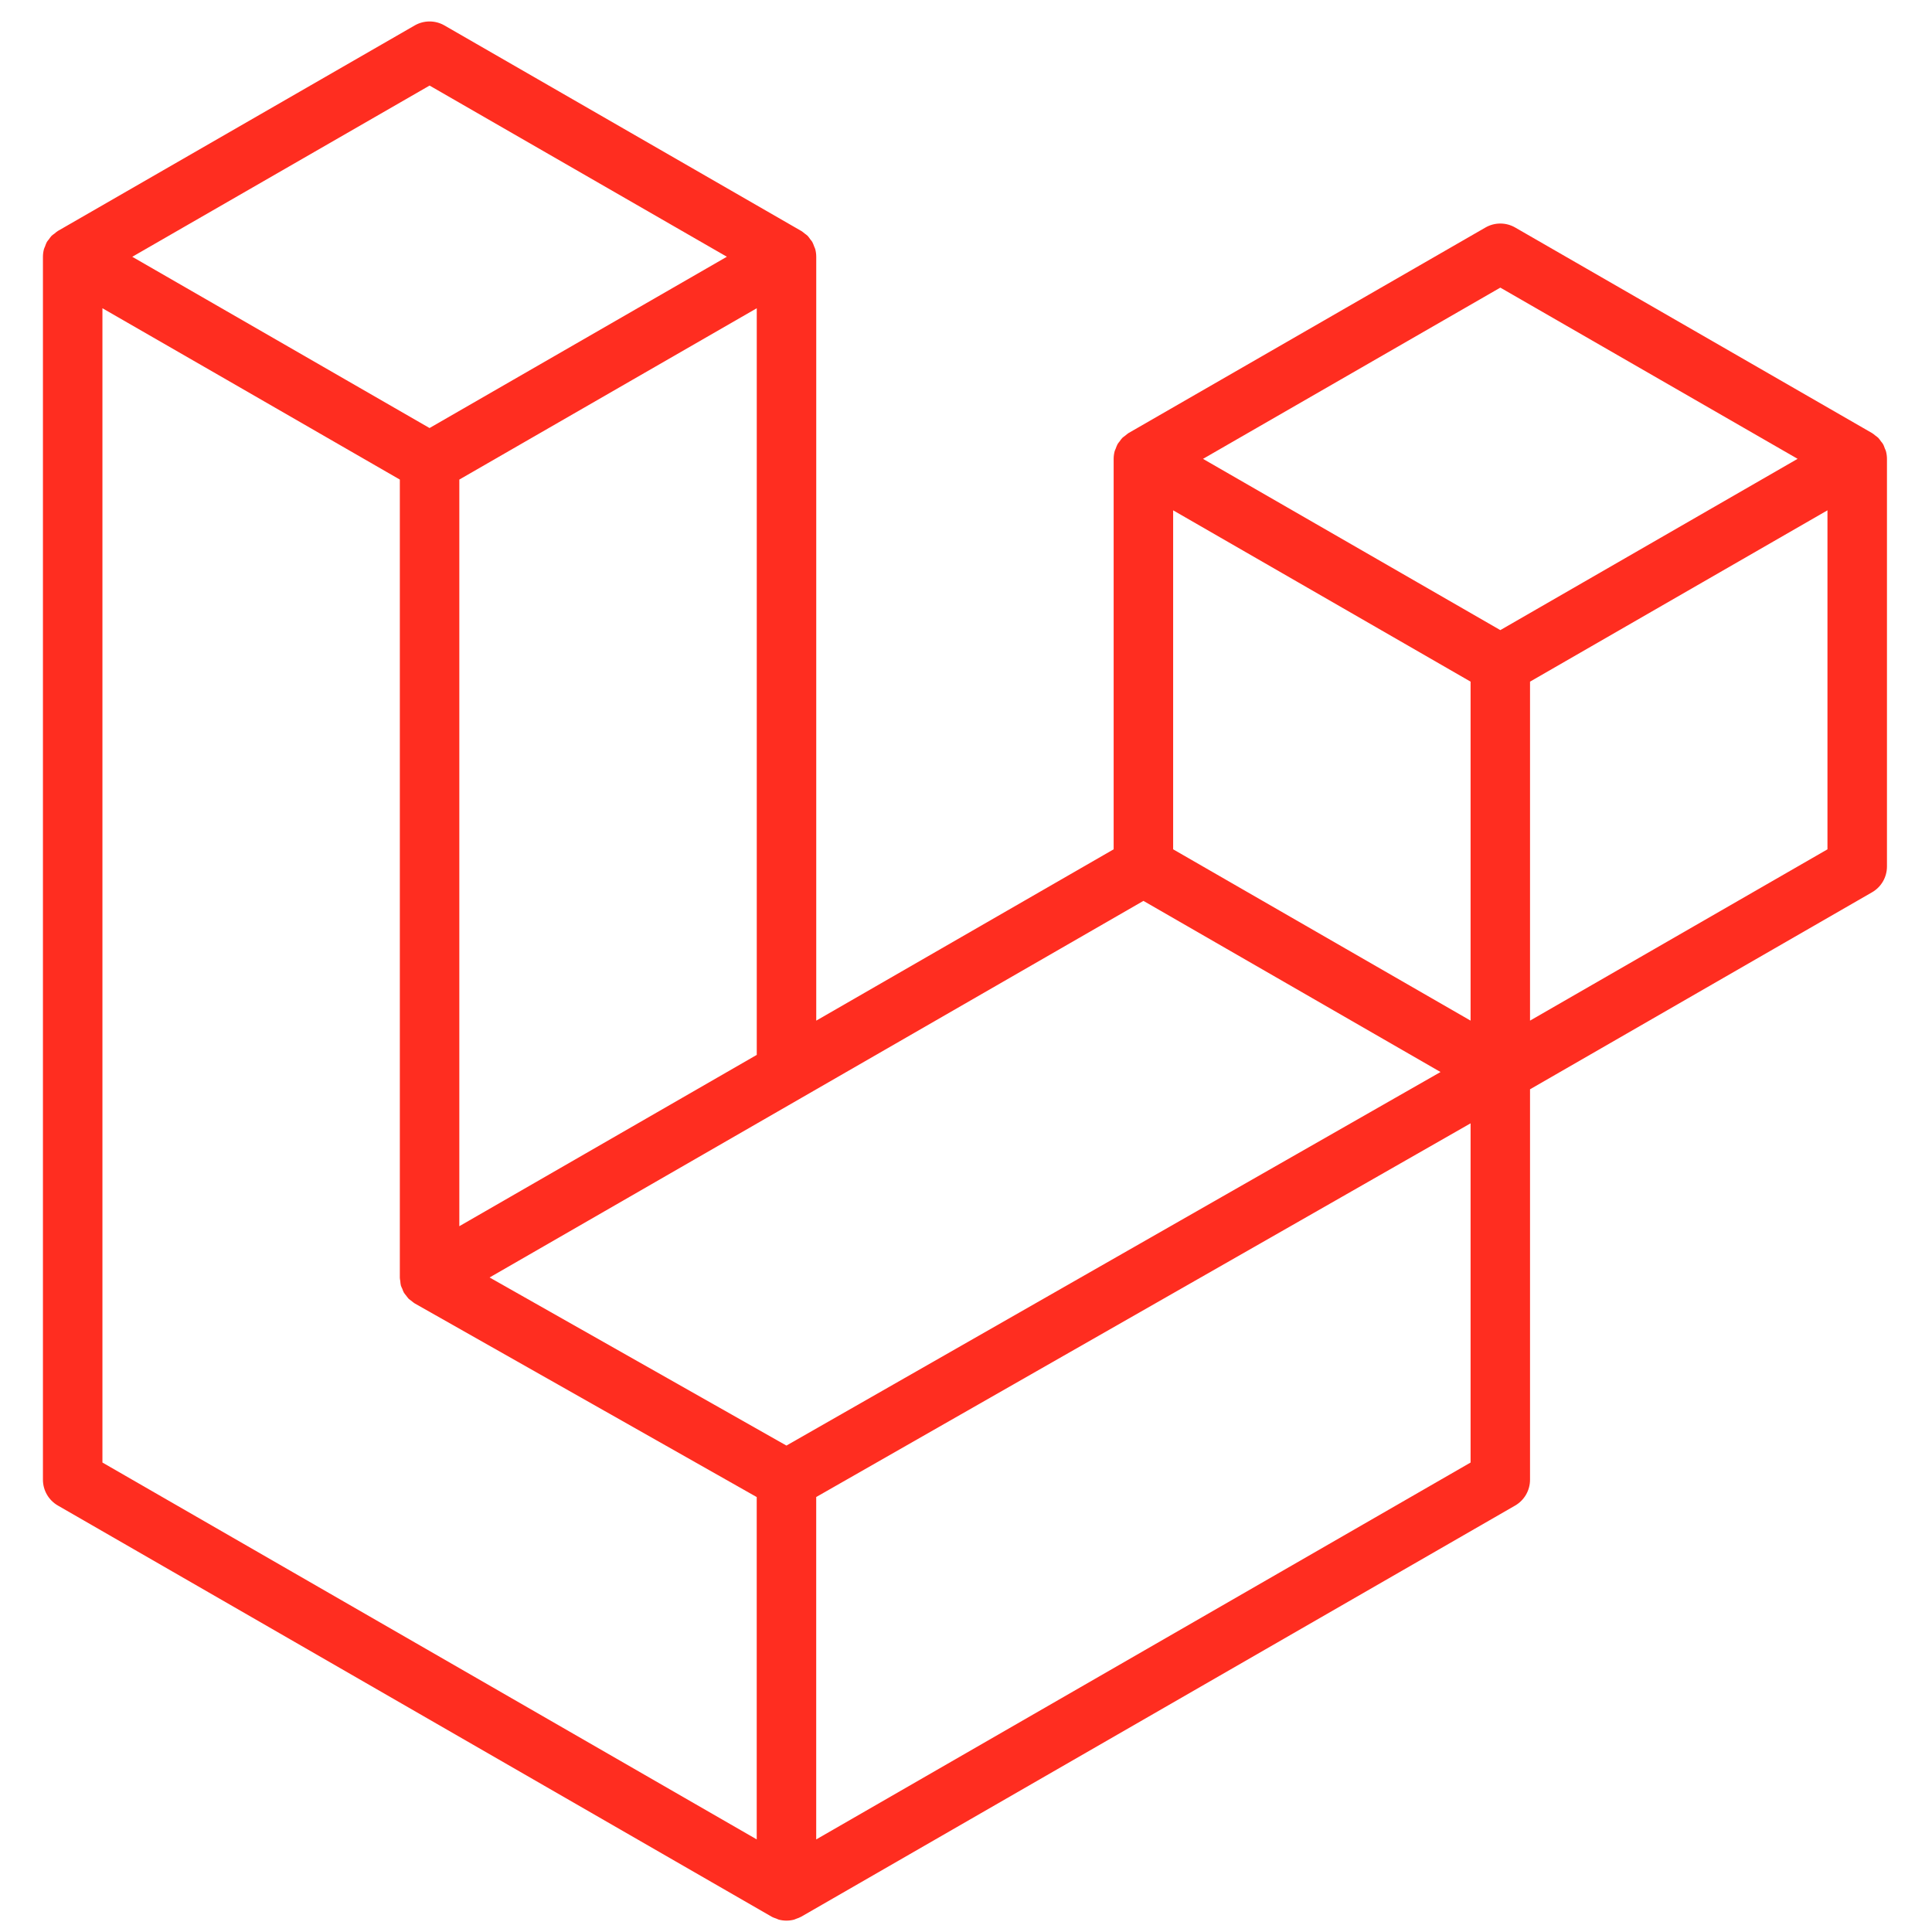
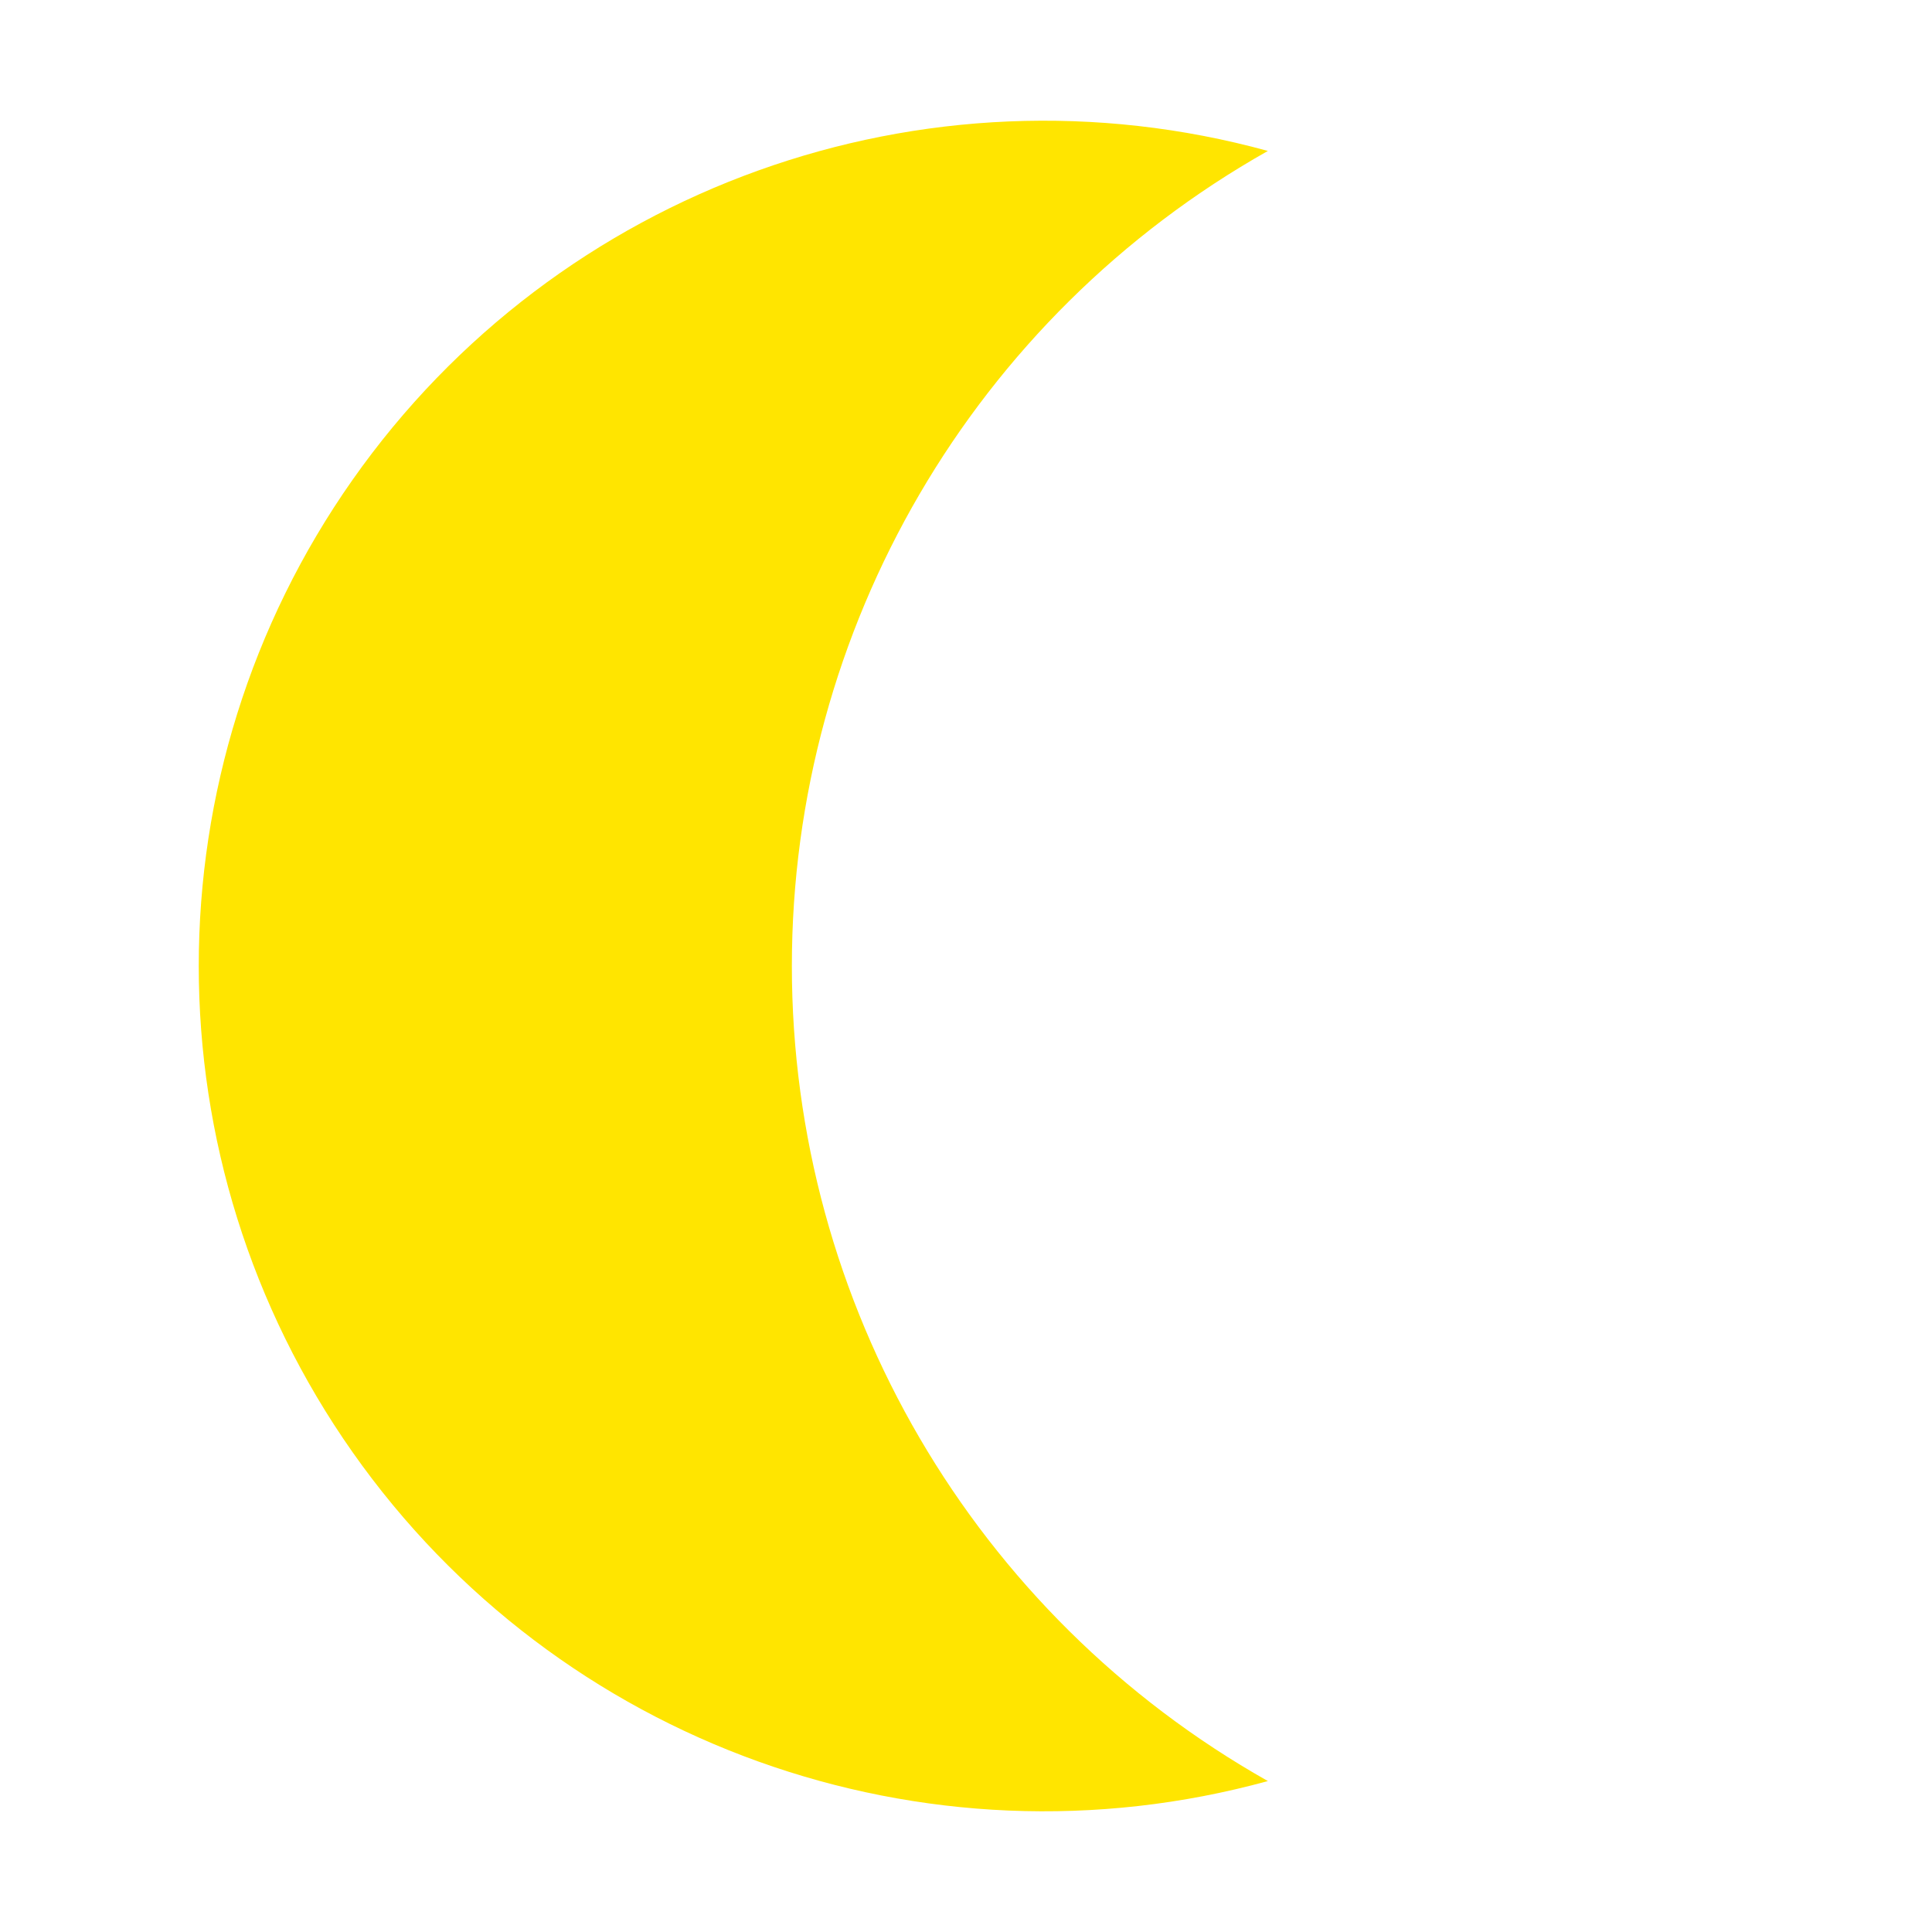
- <svg xmlns="http://www.w3.org/2000/svg" width="166" height="166" viewBox="0 0 166 166" fill="none">
-   <path fill-rule="evenodd" clip-rule="evenodd" d="M162.041 38.759C162.099 38.977 162.129 39.201 162.13 39.426V74.452C162.13 74.902 162.011 75.344 161.786 75.733C161.561 76.122 161.237 76.444 160.847 76.668L131.462 93.594V127.141C131.462 128.054 130.977 128.897 130.186 129.357L68.847 164.683C68.707 164.763 68.554 164.814 68.401 164.868C68.343 164.887 68.289 164.922 68.228 164.938C67.8 165.051 67.349 165.051 66.92 164.938C66.85 164.919 66.786 164.881 66.719 164.855C66.579 164.804 66.432 164.76 66.298 164.683L4.972 129.357C4.583 129.133 4.259 128.81 4.034 128.421C3.808 128.032 3.69 127.591 3.689 127.141L3.689 22.063C3.689 21.834 3.721 21.61 3.779 21.393C3.798 21.32 3.843 21.253 3.868 21.179C3.916 21.045 3.961 20.908 4.031 20.783C4.079 20.7 4.149 20.633 4.206 20.557C4.28 20.454 4.347 20.349 4.433 20.26C4.506 20.186 4.602 20.132 4.685 20.068C4.778 19.992 4.861 19.909 4.966 19.848L35.633 2.185C36.022 1.961 36.462 1.844 36.91 1.844C37.358 1.844 37.798 1.961 38.186 2.185L68.851 19.848H68.857C68.959 19.912 69.045 19.992 69.138 20.065C69.221 20.129 69.313 20.186 69.387 20.257C69.476 20.349 69.54 20.454 69.616 20.557C69.671 20.633 69.744 20.7 69.789 20.783C69.862 20.911 69.904 21.045 69.955 21.179C69.98 21.253 70.025 21.32 70.044 21.396C70.103 21.614 70.133 21.838 70.133 22.063V87.694L95.686 72.974V39.423C95.686 39.2 95.718 38.973 95.775 38.759C95.798 38.683 95.839 38.615 95.865 38.542C95.916 38.408 95.96 38.271 96.031 38.146C96.079 38.063 96.149 37.996 96.203 37.92C96.279 37.818 96.343 37.712 96.433 37.623C96.506 37.549 96.599 37.495 96.681 37.431C96.777 37.355 96.86 37.272 96.962 37.211L127.633 19.548C128.021 19.324 128.461 19.206 128.91 19.206C129.358 19.206 129.798 19.324 130.186 19.548L160.85 37.211C160.959 37.275 161.042 37.355 161.137 37.428C161.217 37.492 161.31 37.549 161.383 37.62C161.473 37.712 161.536 37.818 161.613 37.92C161.67 37.996 161.741 38.063 161.785 38.146C161.859 38.271 161.9 38.408 161.951 38.542C161.98 38.615 162.021 38.683 162.041 38.759ZM157.018 72.974V43.848L146.287 50.028L131.462 58.568V87.694L157.021 72.974H157.018ZM126.354 125.663V96.518L111.771 104.85L70.13 128.626V158.046L126.354 125.663ZM8.801 26.485V125.663L65.018 158.043V128.629L35.649 112L35.64 111.994L35.627 111.988C35.528 111.93 35.445 111.847 35.353 111.777C35.273 111.713 35.18 111.662 35.11 111.592L35.104 111.582C35.021 111.502 34.963 111.403 34.893 111.314C34.829 111.228 34.753 111.154 34.702 111.065L34.699 111.055C34.641 110.96 34.606 110.845 34.565 110.736C34.523 110.64 34.469 110.551 34.443 110.449C34.411 110.328 34.405 110.197 34.392 110.072C34.379 109.976 34.354 109.881 34.354 109.785V109.778V41.205L19.532 32.662L8.801 26.485ZM36.913 7.35L11.364 22.063L36.907 36.777L62.453 22.06L36.907 7.35H36.913ZM50.2 99.174L65.022 90.637V26.485L54.291 32.665L39.466 41.205V105.357L50.2 99.174ZM128.91 24.713L103.363 39.426L128.91 54.14L154.453 39.423L128.91 24.713ZM126.354 58.568L111.529 50.028L100.798 43.848V72.974L115.619 81.511L126.354 87.694V58.568ZM67.571 124.205L105.042 102.803L123.772 92.109L98.245 77.405L68.854 94.334L42.066 109.762L67.571 124.205Z" fill="#FF2D20" />
+ <svg xmlns="http://www.w3.org/2000/svg" viewBox="0 0 32 32">
+   <path fill="#FFE500" d="M21 2.5A14 14 0 1 0 21 29.5 15.5 15.5 0 0 1 21 2.5Z" />
</svg>
